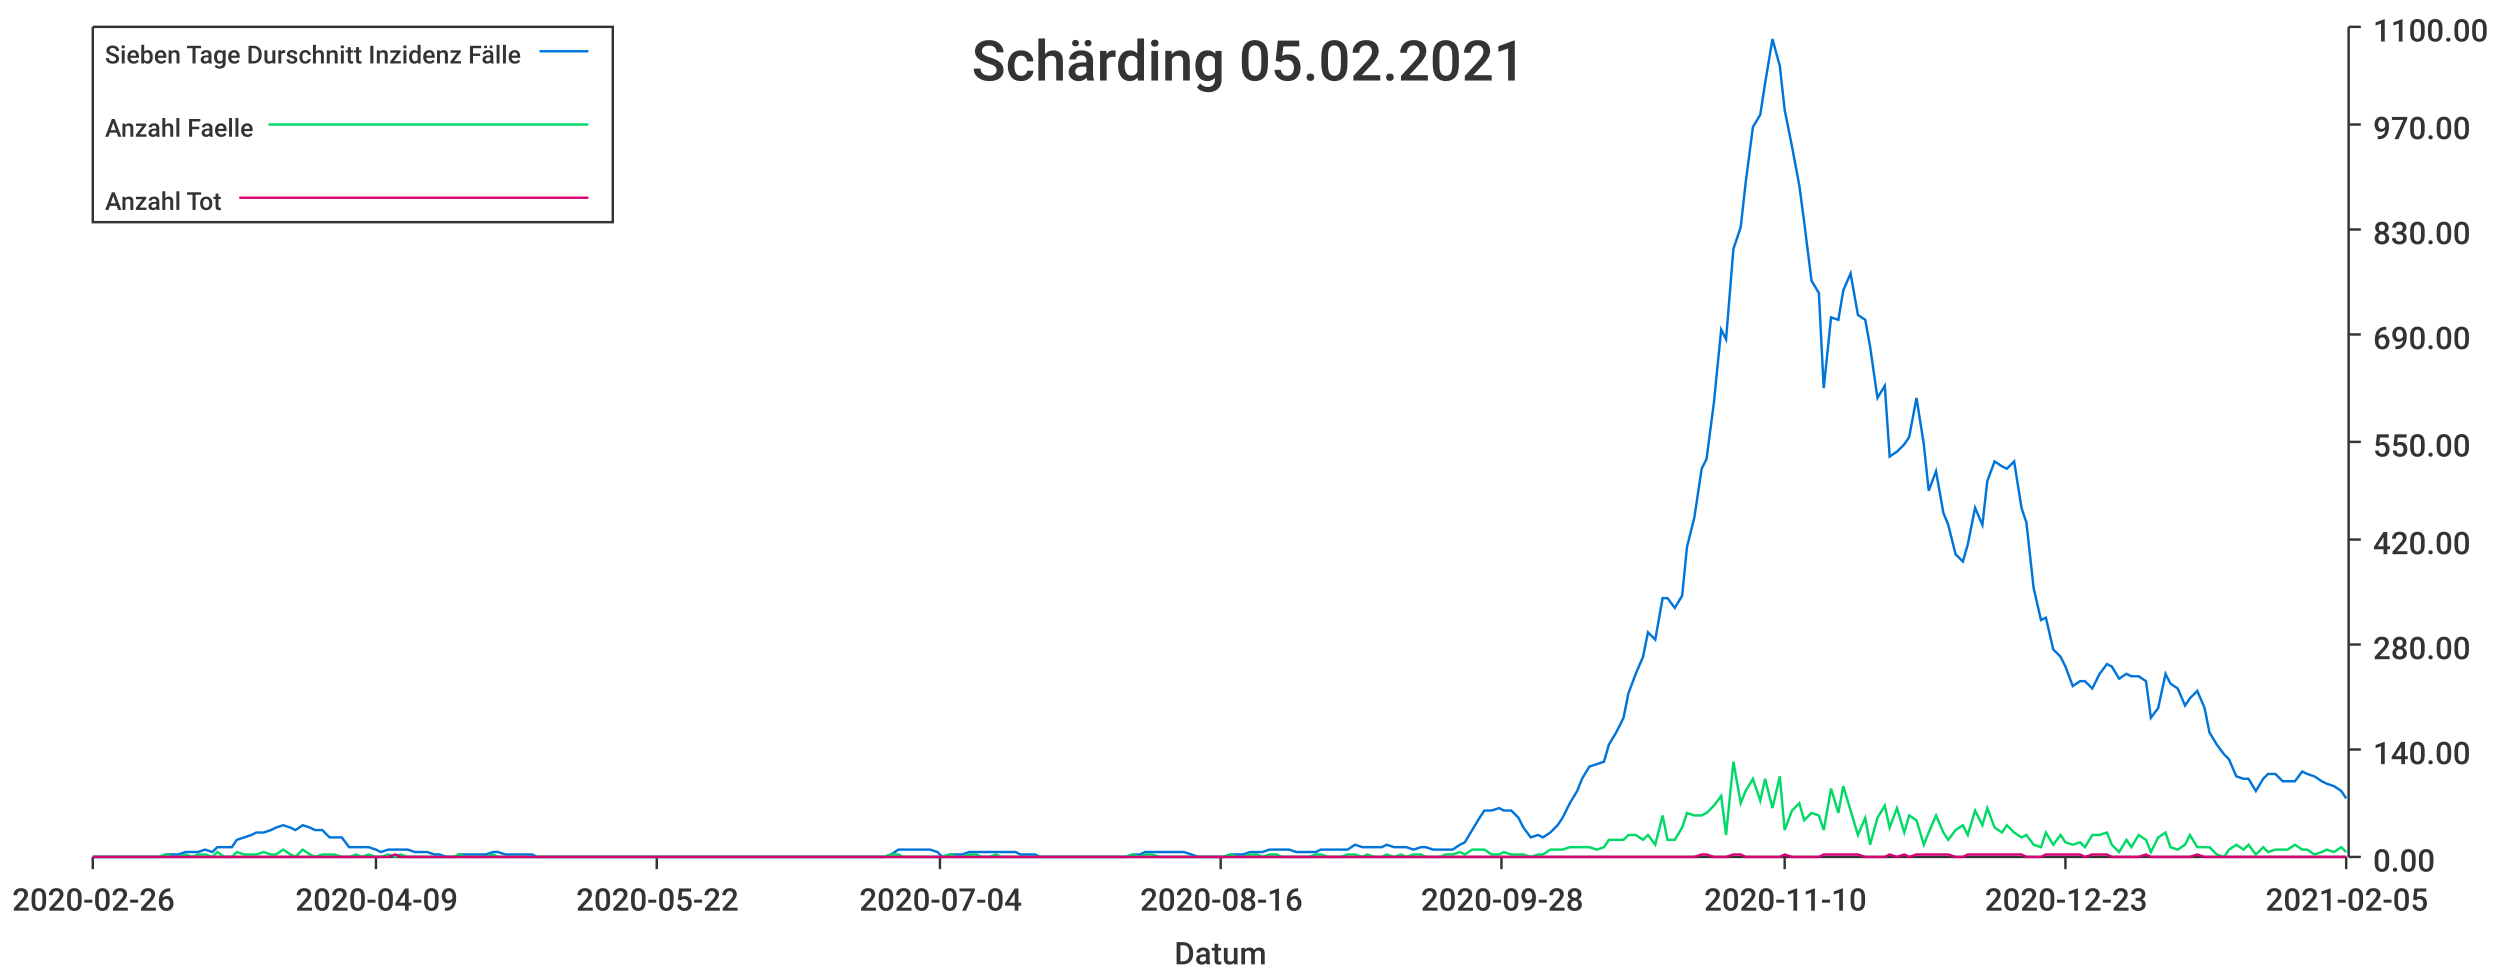
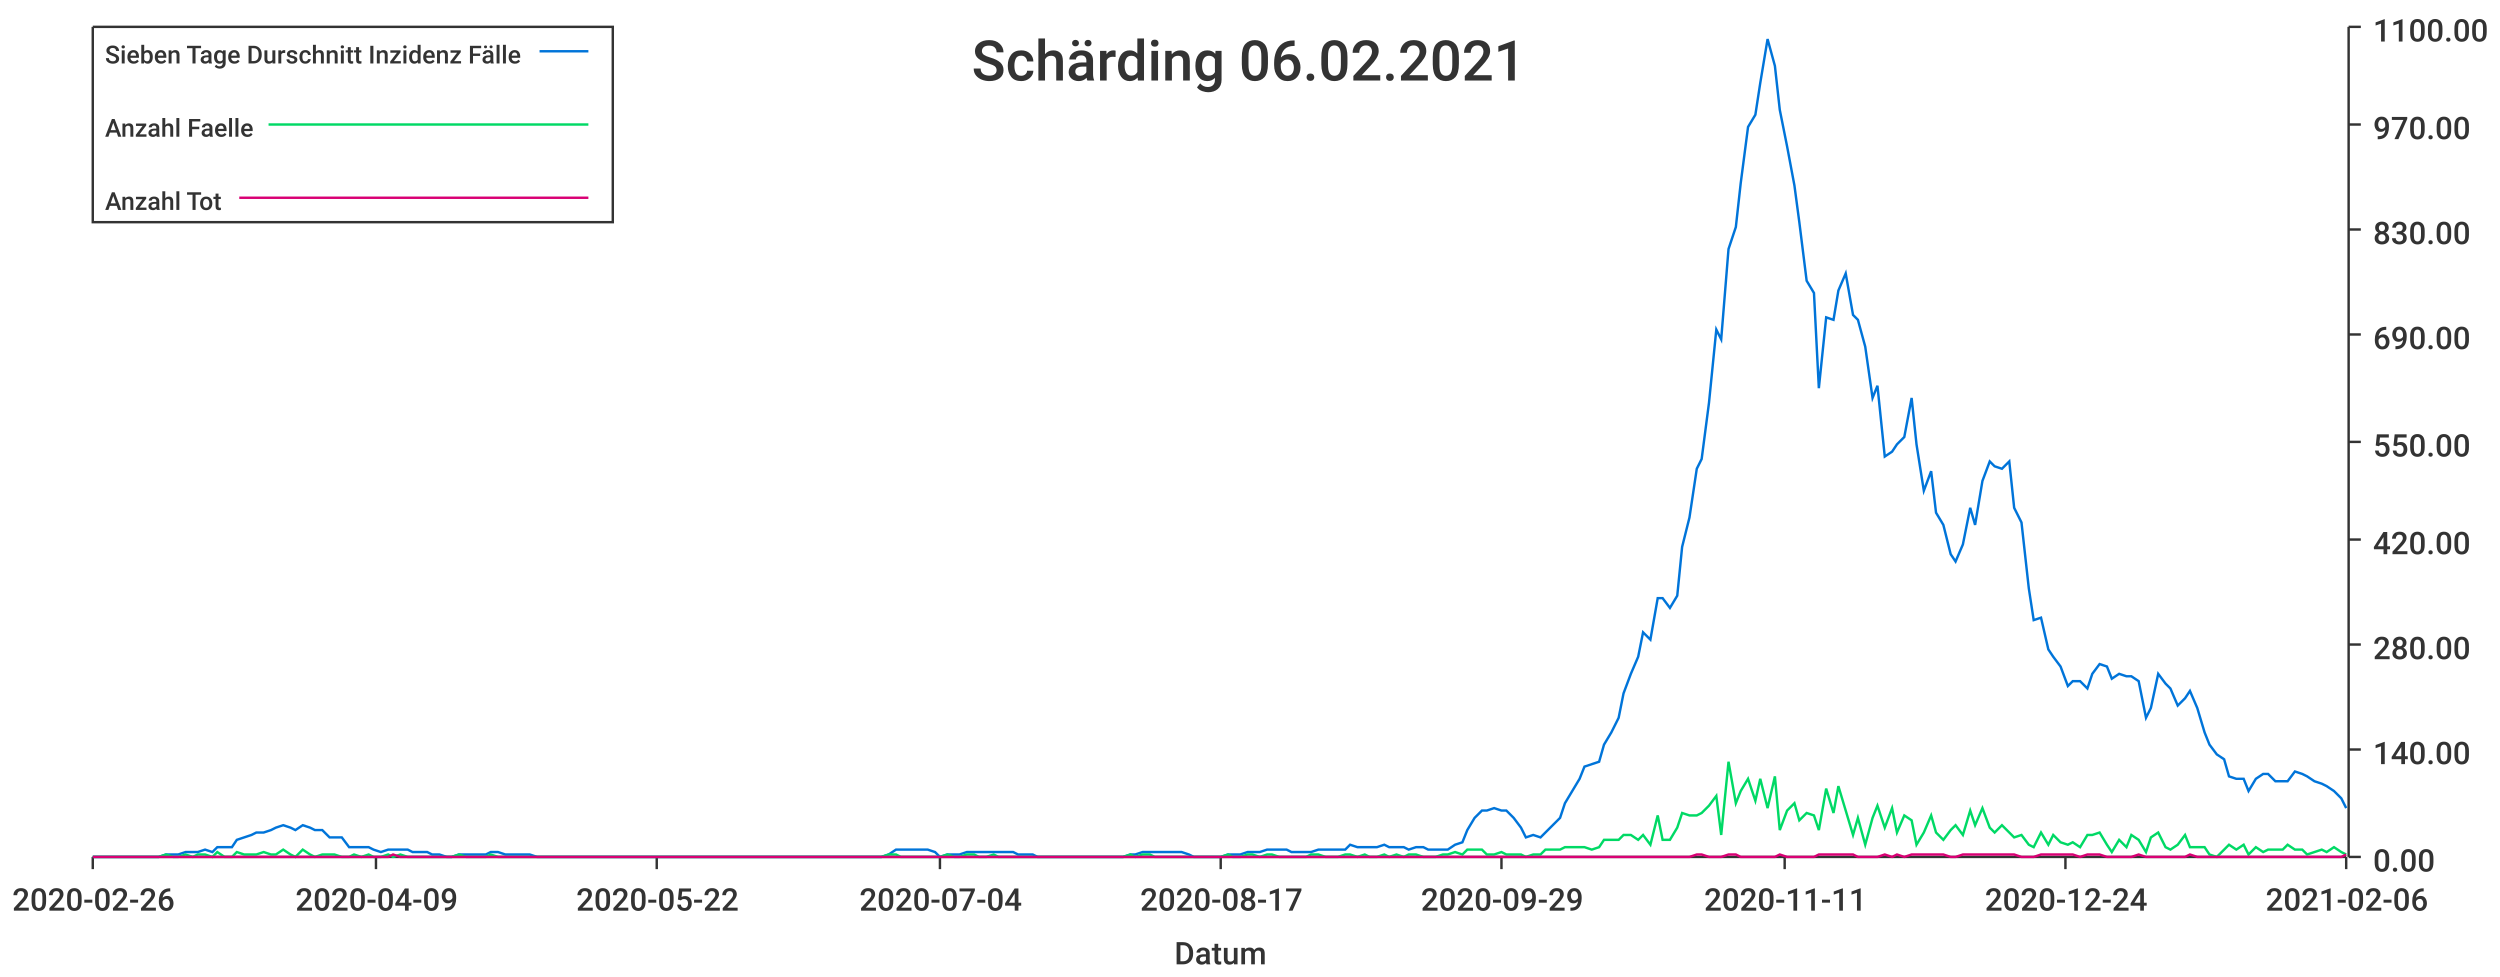
<svg xmlns="http://www.w3.org/2000/svg" width="1024" height="400">\n<path d="M 0 0 L 1024 0 L 1024 400 L 0 400 L 0 0" style="stroke-width:0;stroke:rgba(255,255,255,1.0);fill:rgba(255,255,255,1.0)" />
  <path d="M 38 11 L 961 11 L 961 351 L 38 351 L 38 11" style="stroke-width:0;stroke:rgba(255,255,255,1.0);fill:rgba(255,255,255,1.0)" />
  <path d="M 38 351 L 961 351" style="stroke-width:1;stroke:rgba(51,51,51,1.0);fill:none" />
  <path d="M 38 351 L 38 356" style="stroke-width:1;stroke:rgba(51,51,51,1.0);fill:none" />
  <text x="5" y="373" style="stroke-width:0;stroke:none;fill:rgba(51,51,51,1.0);font-size:12.8px;font-family:'Roboto Medium',sans-serif">2020-02-26</text>
  <path d="M 154 351 L 154 356" style="stroke-width:1;stroke:rgba(51,51,51,1.0);fill:none" />
  <text x="121" y="373" style="stroke-width:0;stroke:none;fill:rgba(51,51,51,1.0);font-size:12.8px;font-family:'Roboto Medium',sans-serif">2020-04-09</text>
  <path d="M 269 351 L 269 356" style="stroke-width:1;stroke:rgba(51,51,51,1.0);fill:none" />
  <text x="236" y="373" style="stroke-width:0;stroke:none;fill:rgba(51,51,51,1.0);font-size:12.8px;font-family:'Roboto Medium',sans-serif">2020-05-22</text>
  <path d="M 385 351 L 385 356" style="stroke-width:1;stroke:rgba(51,51,51,1.0);fill:none" />
  <text x="352" y="373" style="stroke-width:0;stroke:none;fill:rgba(51,51,51,1.0);font-size:12.8px;font-family:'Roboto Medium',sans-serif">2020-07-04</text>
  <path d="M 500 351 L 500 356" style="stroke-width:1;stroke:rgba(51,51,51,1.0);fill:none" />
-   <text x="467" y="373" style="stroke-width:0;stroke:none;fill:rgba(51,51,51,1.0);font-size:12.8px;font-family:'Roboto Medium',sans-serif">2020-08-16</text>
+   <text x="467" y="373" style="stroke-width:0;stroke:none;fill:rgba(51,51,51,1.0);font-size:12.8px;font-family:'Roboto Medium',sans-serif">2020-08-17</text>
  <path d="M 615 351 L 615 356" style="stroke-width:1;stroke:rgba(51,51,51,1.0);fill:none" />
-   <text x="582" y="373" style="stroke-width:0;stroke:none;fill:rgba(51,51,51,1.0);font-size:12.8px;font-family:'Roboto Medium',sans-serif">2020-09-28</text>
+   <text x="582" y="373" style="stroke-width:0;stroke:none;fill:rgba(51,51,51,1.0);font-size:12.8px;font-family:'Roboto Medium',sans-serif">2020-09-29</text>
  <path d="M 731 351 L 731 356" style="stroke-width:1;stroke:rgba(51,51,51,1.0);fill:none" />
-   <text x="698" y="373" style="stroke-width:0;stroke:none;fill:rgba(51,51,51,1.0);font-size:12.8px;font-family:'Roboto Medium',sans-serif">2020-11-10</text>
+   <text x="698" y="373" style="stroke-width:0;stroke:none;fill:rgba(51,51,51,1.0);font-size:12.8px;font-family:'Roboto Medium',sans-serif">2020-11-11</text>
  <path d="M 846 351 L 846 356" style="stroke-width:1;stroke:rgba(51,51,51,1.0);fill:none" />
-   <text x="813" y="373" style="stroke-width:0;stroke:none;fill:rgba(51,51,51,1.0);font-size:12.8px;font-family:'Roboto Medium',sans-serif">2020-12-23</text>
+   <text x="813" y="373" style="stroke-width:0;stroke:none;fill:rgba(51,51,51,1.0);font-size:12.8px;font-family:'Roboto Medium',sans-serif">2020-12-24</text>
  <path d="M 961 351 L 961 356" style="stroke-width:1;stroke:rgba(51,51,51,1.0);fill:none" />
-   <text x="928" y="373" style="stroke-width:0;stroke:none;fill:rgba(51,51,51,1.0);font-size:12.8px;font-family:'Roboto Medium',sans-serif">2021-02-05</text>
+   <text x="928" y="373" style="stroke-width:0;stroke:none;fill:rgba(51,51,51,1.0);font-size:12.8px;font-family:'Roboto Medium',sans-serif">2021-02-06</text>
  <text x="481" y="395" style="stroke-width:0;stroke:none;fill:rgba(51,51,51,1.0);font-size:12.8px;font-family:'Roboto Medium',sans-serif">Datum</text>
  <path d="M 962 351 L 962 11" style="stroke-width:1;stroke:rgba(51,51,51,1.0);fill:none" />
  <path d="M 962 351 L 967 351" style="stroke-width:1;stroke:rgba(51,51,51,1.0);fill:none" />
  <text x="972" y="357" style="stroke-width:0;stroke:none;fill:rgba(51,51,51,1.0);font-size:12.8px;font-family:'Roboto Medium',sans-serif">0.00</text>
  <path d="M 962 307 L 967 307" style="stroke-width:1;stroke:rgba(51,51,51,1.0);fill:none" />
  <text x="972" y="313" style="stroke-width:0;stroke:none;fill:rgba(51,51,51,1.0);font-size:12.8px;font-family:'Roboto Medium',sans-serif">140.00</text>
  <path d="M 962 264 L 967 264" style="stroke-width:1;stroke:rgba(51,51,51,1.0);fill:none" />
  <text x="972" y="270" style="stroke-width:0;stroke:none;fill:rgba(51,51,51,1.0);font-size:12.8px;font-family:'Roboto Medium',sans-serif">280.00</text>
  <path d="M 962 221 L 967 221" style="stroke-width:1;stroke:rgba(51,51,51,1.0);fill:none" />
  <text x="972" y="227" style="stroke-width:0;stroke:none;fill:rgba(51,51,51,1.0);font-size:12.8px;font-family:'Roboto Medium',sans-serif">420.00</text>
  <path d="M 962 181 L 967 181" style="stroke-width:1;stroke:rgba(51,51,51,1.0);fill:none" />
  <text x="972" y="187" style="stroke-width:0;stroke:none;fill:rgba(51,51,51,1.0);font-size:12.8px;font-family:'Roboto Medium',sans-serif">550.00</text>
  <path d="M 962 137 L 967 137" style="stroke-width:1;stroke:rgba(51,51,51,1.0);fill:none" />
  <text x="972" y="143" style="stroke-width:0;stroke:none;fill:rgba(51,51,51,1.0);font-size:12.8px;font-family:'Roboto Medium',sans-serif">690.00</text>
  <path d="M 962 94 L 967 94" style="stroke-width:1;stroke:rgba(51,51,51,1.0);fill:none" />
  <text x="972" y="100" style="stroke-width:0;stroke:none;fill:rgba(51,51,51,1.0);font-size:12.8px;font-family:'Roboto Medium',sans-serif">830.00</text>
  <path d="M 962 51 L 967 51" style="stroke-width:1;stroke:rgba(51,51,51,1.0);fill:none" />
  <text x="972" y="57" style="stroke-width:0;stroke:none;fill:rgba(51,51,51,1.0);font-size:12.8px;font-family:'Roboto Medium',sans-serif">970.00</text>
  <path d="M 962 11 L 967 11" style="stroke-width:1;stroke:rgba(51,51,51,1.0);fill:none" />
  <text x="972" y="17" style="stroke-width:0;stroke:none;fill:rgba(51,51,51,1.0);font-size:12.8px;font-family:'Roboto Medium',sans-serif">1100.00</text>
-   <path d="M 38 351 L 41 351 L 44 351 L 47 351 L 49 351 L 52 351 L 55 351 L 57 351 L 60 351 L 63 351 L 65 351 L 68 350 L 71 350 L 73 350 L 76 349 L 79 349 L 81 349 L 84 348 L 87 349 L 89 347 L 92 347 L 95 347 L 97 344 L 100 343 L 103 342 L 105 341 L 108 341 L 111 340 L 113 339 L 116 338 L 119 339 L 121 340 L 124 338 L 127 339 L 129 340 L 132 340 L 135 343 L 137 343 L 140 343 L 143 347 L 146 347 L 148 347 L 151 347 L 154 348 L 156 349 L 159 348 L 162 348 L 164 348 L 167 348 L 170 349 L 172 349 L 175 349 L 178 350 L 180 350 L 183 351 L 186 351 L 188 350 L 191 350 L 194 350 L 196 350 L 199 350 L 202 349 L 204 349 L 207 350 L 210 350 L 212 350 L 215 350 L 218 350 L 220 351 L 223 351 L 226 351 L 228 351 L 231 351 L 234 351 L 236 351 L 239 351 L 242 351 L 245 351 L 247 351 L 250 351 L 253 351 L 255 351 L 258 351 L 261 351 L 263 351 L 266 351 L 269 351 L 271 351 L 274 351 L 277 351 L 279 351 L 282 351 L 285 351 L 287 351 L 290 351 L 293 351 L 295 351 L 298 351 L 301 351 L 303 351 L 306 351 L 309 351 L 311 351 L 314 351 L 317 351 L 319 351 L 322 351 L 325 351 L 327 351 L 330 351 L 333 351 L 335 351 L 338 351 L 341 351 L 343 351 L 346 351 L 349 351 L 352 351 L 354 351 L 357 351 L 360 351 L 362 351 L 365 350 L 368 348 L 370 348 L 373 348 L 376 348 L 378 348 L 381 348 L 384 349 L 386 351 L 389 350 L 392 350 L 394 350 L 397 349 L 400 349 L 402 349 L 405 349 L 408 349 L 410 349 L 413 349 L 416 349 L 418 350 L 421 350 L 424 350 L 426 351 L 429 351 L 432 351 L 434 351 L 437 351 L 440 351 L 442 351 L 445 351 L 448 351 L 451 351 L 453 351 L 456 351 L 459 351 L 461 351 L 464 350 L 467 350 L 469 349 L 472 349 L 475 349 L 477 349 L 480 349 L 483 349 L 485 349 L 488 350 L 491 351 L 493 351 L 496 351 L 499 351 L 501 351 L 504 350 L 507 350 L 509 350 L 512 349 L 515 349 L 517 349 L 520 348 L 523 348 L 525 348 L 528 348 L 531 349 L 533 349 L 536 349 L 539 349 L 541 348 L 544 348 L 547 348 L 549 348 L 552 348 L 555 346 L 558 347 L 560 347 L 563 347 L 566 347 L 568 346 L 571 347 L 574 347 L 576 347 L 579 348 L 582 347 L 584 347 L 587 348 L 590 348 L 592 348 L 595 348 L 598 346 L 600 345 L 603 340 L 606 335 L 608 332 L 611 332 L 614 331 L 616 332 L 619 332 L 622 335 L 624 339 L 627 343 L 630 342 L 632 343 L 635 341 L 638 338 L 640 335 L 643 329 L 646 324 L 648 319 L 651 314 L 654 313 L 657 312 L 659 305 L 662 300 L 665 294 L 667 284 L 670 276 L 673 269 L 675 259 L 678 262 L 681 245 L 683 245 L 686 249 L 689 244 L 691 224 L 694 212 L 697 192 L 699 188 L 702 165 L 705 135 L 707 139 L 710 102 L 713 93 L 715 75 L 718 52 L 721 47 L 723 34 L 726 16 L 729 27 L 731 45 L 734 60 L 737 76 L 739 91 L 742 115 L 745 120 L 747 159 L 750 130 L 753 131 L 755 119 L 758 112 L 761 129 L 764 131 L 766 142 L 769 163 L 772 158 L 774 187 L 777 185 L 780 182 L 782 179 L 785 163 L 788 182 L 790 201 L 793 193 L 796 210 L 798 215 L 801 227 L 804 230 L 806 223 L 809 208 L 812 215 L 814 197 L 817 189 L 820 191 L 822 192 L 825 189 L 828 208 L 830 214 L 833 241 L 836 254 L 838 253 L 841 266 L 844 269 L 846 273 L 849 281 L 852 279 L 854 279 L 857 282 L 860 276 L 863 272 L 865 273 L 868 278 L 871 276 L 873 277 L 876 277 L 879 279 L 881 294 L 884 290 L 887 276 L 889 280 L 892 282 L 895 289 L 897 286 L 900 283 L 903 290 L 905 300 L 908 305 L 911 309 L 913 311 L 916 318 L 919 319 L 921 319 L 924 324 L 927 319 L 929 317 L 932 317 L 935 320 L 937 320 L 940 320 L 943 316 L 945 317 L 948 318 L 951 320 L 953 321 L 956 322 L 959 324 L 961 327" style="stroke-width:1;stroke:rgba(0,116,217,1.0);fill:none" />
-   <path d="M 38 351 L 41 351 L 44 351 L 47 351 L 49 351 L 52 351 L 55 351 L 57 351 L 60 351 L 63 351 L 65 351 L 68 350 L 71 351 L 73 351 L 76 350 L 79 351 L 81 350 L 84 350 L 87 351 L 89 349 L 92 351 L 95 351 L 97 349 L 100 350 L 103 350 L 105 350 L 108 349 L 111 350 L 113 350 L 116 348 L 119 350 L 121 351 L 124 348 L 127 350 L 129 351 L 132 350 L 135 350 L 137 350 L 140 351 L 143 351 L 146 350 L 148 351 L 151 350 L 154 351 L 156 351 L 159 350 L 162 351 L 164 350 L 167 351 L 170 351 L 172 351 L 175 351 L 178 351 L 180 351 L 183 351 L 186 351 L 188 350 L 191 351 L 194 351 L 196 351 L 199 351 L 202 350 L 204 351 L 207 351 L 210 351 L 212 351 L 215 351 L 218 351 L 220 351 L 223 351 L 226 351 L 228 351 L 231 351 L 234 351 L 236 351 L 239 351 L 242 351 L 245 351 L 247 351 L 250 351 L 253 351 L 255 351 L 258 351 L 261 351 L 263 351 L 266 351 L 269 351 L 271 351 L 274 351 L 277 351 L 279 351 L 282 351 L 285 351 L 287 351 L 290 351 L 293 351 L 295 351 L 298 351 L 301 351 L 303 351 L 306 351 L 309 351 L 311 351 L 314 351 L 317 351 L 319 351 L 322 351 L 325 351 L 327 351 L 330 351 L 333 351 L 335 351 L 338 351 L 341 351 L 343 351 L 346 351 L 349 351 L 352 351 L 354 351 L 357 351 L 360 351 L 362 351 L 365 350 L 368 350 L 370 351 L 373 351 L 376 351 L 378 351 L 381 351 L 384 351 L 386 351 L 389 350 L 392 351 L 394 351 L 397 350 L 400 350 L 402 351 L 405 351 L 408 350 L 410 351 L 413 351 L 416 351 L 418 351 L 421 351 L 424 351 L 426 351 L 429 351 L 432 351 L 434 351 L 437 351 L 440 351 L 442 351 L 445 351 L 448 351 L 451 351 L 453 351 L 456 351 L 459 351 L 461 351 L 464 350 L 467 351 L 469 350 L 472 350 L 475 351 L 477 351 L 480 351 L 483 351 L 485 351 L 488 351 L 491 351 L 493 351 L 496 351 L 499 351 L 501 351 L 504 350 L 507 351 L 509 351 L 512 350 L 515 350 L 517 351 L 520 350 L 523 350 L 525 351 L 528 351 L 531 351 L 533 351 L 536 351 L 539 350 L 541 350 L 544 351 L 547 351 L 549 351 L 552 350 L 555 350 L 558 351 L 560 350 L 563 351 L 566 351 L 568 350 L 571 351 L 574 350 L 576 351 L 579 350 L 582 350 L 584 351 L 587 351 L 590 351 L 592 350 L 595 350 L 598 349 L 600 350 L 603 348 L 606 348 L 608 348 L 611 350 L 614 350 L 616 349 L 619 350 L 622 350 L 624 350 L 627 351 L 630 350 L 632 350 L 635 348 L 638 348 L 640 348 L 643 347 L 646 347 L 648 347 L 651 347 L 654 348 L 657 347 L 659 344 L 662 344 L 665 344 L 667 342 L 670 342 L 673 344 L 675 342 L 678 346 L 681 334 L 683 344 L 686 344 L 689 339 L 691 333 L 694 334 L 697 334 L 699 333 L 702 330 L 705 326 L 707 342 L 710 312 L 713 329 L 715 324 L 718 319 L 721 328 L 723 319 L 726 331 L 729 318 L 731 340 L 734 332 L 737 329 L 739 336 L 742 333 L 745 334 L 747 340 L 750 323 L 753 333 L 755 322 L 758 332 L 761 342 L 764 335 L 766 346 L 769 335 L 772 330 L 774 339 L 777 331 L 780 341 L 782 334 L 785 336 L 788 346 L 790 341 L 793 334 L 796 341 L 798 344 L 801 340 L 804 338 L 806 342 L 809 332 L 812 338 L 814 331 L 817 339 L 820 341 L 822 338 L 825 341 L 828 343 L 830 342 L 833 346 L 836 347 L 838 341 L 841 346 L 844 342 L 846 345 L 849 346 L 852 345 L 854 347 L 857 342 L 860 342 L 863 341 L 865 346 L 868 349 L 871 344 L 873 347 L 876 342 L 879 344 L 881 349 L 884 343 L 887 341 L 889 347 L 892 348 L 895 346 L 897 342 L 900 347 L 903 347 L 905 347 L 908 350 L 911 351 L 913 348 L 916 346 L 919 348 L 921 346 L 924 350 L 927 347 L 929 349 L 932 348 L 935 348 L 937 348 L 940 346 L 943 348 L 945 348 L 948 350 L 951 349 L 953 348 L 956 349 L 959 347 L 961 349" style="stroke-width:1;stroke:rgba(0,217,101,1.0);fill:none" />
-   <path d="M 38 351 L 41 351 L 44 351 L 47 351 L 49 351 L 52 351 L 55 351 L 57 351 L 60 351 L 63 351 L 65 351 L 68 351 L 71 351 L 73 351 L 76 351 L 79 351 L 81 351 L 84 351 L 87 351 L 89 351 L 92 351 L 95 351 L 97 351 L 100 351 L 103 351 L 105 351 L 108 351 L 111 351 L 113 351 L 116 351 L 119 351 L 121 351 L 124 351 L 127 351 L 129 351 L 132 351 L 135 351 L 137 351 L 140 351 L 143 351 L 146 351 L 148 351 L 151 351 L 154 351 L 156 351 L 159 351 L 162 350 L 164 351 L 167 351 L 170 351 L 172 351 L 175 351 L 178 351 L 180 351 L 183 351 L 186 351 L 188 351 L 191 351 L 194 351 L 196 351 L 199 351 L 202 351 L 204 351 L 207 351 L 210 351 L 212 351 L 215 351 L 218 351 L 220 351 L 223 351 L 226 351 L 228 351 L 231 351 L 234 351 L 236 351 L 239 351 L 242 351 L 245 351 L 247 351 L 250 351 L 253 351 L 255 351 L 258 351 L 261 351 L 263 351 L 266 351 L 269 351 L 271 351 L 274 351 L 277 351 L 279 351 L 282 351 L 285 351 L 287 351 L 290 351 L 293 351 L 295 351 L 298 351 L 301 351 L 303 351 L 306 351 L 309 351 L 311 351 L 314 351 L 317 351 L 319 351 L 322 351 L 325 351 L 327 351 L 330 351 L 333 351 L 335 351 L 338 351 L 341 351 L 343 351 L 346 351 L 349 351 L 352 351 L 354 351 L 357 351 L 360 351 L 362 351 L 365 351 L 368 351 L 370 351 L 373 351 L 376 351 L 378 351 L 381 351 L 384 351 L 386 351 L 389 351 L 392 351 L 394 351 L 397 351 L 400 351 L 402 351 L 405 351 L 408 351 L 410 351 L 413 351 L 416 351 L 418 351 L 421 351 L 424 351 L 426 351 L 429 351 L 432 351 L 434 351 L 437 351 L 440 351 L 442 351 L 445 351 L 448 351 L 451 351 L 453 351 L 456 351 L 459 351 L 461 351 L 464 351 L 467 351 L 469 351 L 472 351 L 475 351 L 477 351 L 480 351 L 483 351 L 485 351 L 488 351 L 491 351 L 493 351 L 496 351 L 499 351 L 501 351 L 504 351 L 507 351 L 509 351 L 512 351 L 515 351 L 517 351 L 520 351 L 523 351 L 525 351 L 528 351 L 531 351 L 533 351 L 536 351 L 539 351 L 541 351 L 544 351 L 547 351 L 549 351 L 552 351 L 555 351 L 558 351 L 560 351 L 563 351 L 566 351 L 568 351 L 571 351 L 574 351 L 576 351 L 579 351 L 582 351 L 584 351 L 587 351 L 590 351 L 592 351 L 595 351 L 598 351 L 600 351 L 603 351 L 606 351 L 608 351 L 611 351 L 614 351 L 616 351 L 619 351 L 622 351 L 624 351 L 627 351 L 630 351 L 632 351 L 635 351 L 638 351 L 640 351 L 643 351 L 646 351 L 648 351 L 651 351 L 654 351 L 657 351 L 659 351 L 662 351 L 665 351 L 667 351 L 670 351 L 673 351 L 675 351 L 678 351 L 681 351 L 683 351 L 686 351 L 689 351 L 691 351 L 694 351 L 697 350 L 699 350 L 702 351 L 705 351 L 707 351 L 710 350 L 713 350 L 715 351 L 718 351 L 721 351 L 723 351 L 726 351 L 729 351 L 731 350 L 734 351 L 737 351 L 739 351 L 742 351 L 745 351 L 747 350 L 750 350 L 753 350 L 755 350 L 758 350 L 761 350 L 764 351 L 766 351 L 769 351 L 772 351 L 774 350 L 777 351 L 780 350 L 782 351 L 785 350 L 788 350 L 790 350 L 793 350 L 796 350 L 798 350 L 801 351 L 804 351 L 806 350 L 809 350 L 812 350 L 814 350 L 817 350 L 820 350 L 822 350 L 825 350 L 828 350 L 830 351 L 833 351 L 836 351 L 838 350 L 841 350 L 844 350 L 846 350 L 849 350 L 852 350 L 854 351 L 857 350 L 860 350 L 863 350 L 865 351 L 868 351 L 871 351 L 873 351 L 876 351 L 879 350 L 881 351 L 884 351 L 887 351 L 889 351 L 892 351 L 895 351 L 897 351 L 900 350 L 903 351 L 905 351 L 908 351 L 911 351 L 913 351 L 916 351 L 919 351 L 921 351 L 924 351 L 927 351 L 929 351 L 932 351 L 935 351 L 937 351 L 940 351 L 943 351 L 945 351 L 948 351 L 951 351 L 953 351 L 956 351 L 959 351 L 961 351" style="stroke-width:1;stroke:rgba(217,0,116,1.0);fill:none" />
-   <text x="398" y="33" style="stroke-width:0;stroke:none;fill:rgba(51,51,51,1.0);font-size:23.0px;font-family:'Roboto Medium',sans-serif">Schärding 05.02.2021</text>
+   <path d="M 38 351 L 41 351 L 44 351 L 47 351 L 49 351 L 52 351 L 55 351 L 57 351 L 60 351 L 63 351 L 65 351 L 68 350 L 71 350 L 73 350 L 76 349 L 79 349 L 81 349 L 84 348 L 87 349 L 89 347 L 92 347 L 95 347 L 97 344 L 100 343 L 103 342 L 105 341 L 108 341 L 111 340 L 113 339 L 116 338 L 119 339 L 121 340 L 124 338 L 127 339 L 129 340 L 132 340 L 135 343 L 137 343 L 140 343 L 143 347 L 145 347 L 148 347 L 151 347 L 153 348 L 156 349 L 159 348 L 161 348 L 164 348 L 167 348 L 169 349 L 172 349 L 175 349 L 177 350 L 180 350 L 183 351 L 185 351 L 188 350 L 191 350 L 193 350 L 196 350 L 199 350 L 201 349 L 204 349 L 207 350 L 209 350 L 212 350 L 215 350 L 217 350 L 220 351 L 223 351 L 225 351 L 228 351 L 231 351 L 233 351 L 236 351 L 239 351 L 241 351 L 244 351 L 247 351 L 249 351 L 252 351 L 255 351 L 257 351 L 260 351 L 263 351 L 265 351 L 268 351 L 271 351 L 273 351 L 276 351 L 279 351 L 281 351 L 284 351 L 287 351 L 289 351 L 292 351 L 295 351 L 297 351 L 300 351 L 303 351 L 305 351 L 308 351 L 311 351 L 313 351 L 316 351 L 319 351 L 321 351 L 324 351 L 327 351 L 329 351 L 332 351 L 335 351 L 337 351 L 340 351 L 343 351 L 345 351 L 348 351 L 351 351 L 353 351 L 356 351 L 359 351 L 361 351 L 364 350 L 367 348 L 369 348 L 372 348 L 375 348 L 377 348 L 380 348 L 383 349 L 385 351 L 388 350 L 391 350 L 393 350 L 396 349 L 399 349 L 401 349 L 404 349 L 407 349 L 409 349 L 412 349 L 415 349 L 417 350 L 420 350 L 423 350 L 425 351 L 428 351 L 431 351 L 433 351 L 436 351 L 439 351 L 441 351 L 444 351 L 447 351 L 449 351 L 452 351 L 455 351 L 457 351 L 460 351 L 463 350 L 465 350 L 468 349 L 471 349 L 473 349 L 476 349 L 479 349 L 481 349 L 484 349 L 487 350 L 489 351 L 492 351 L 495 351 L 497 351 L 500 351 L 503 350 L 505 350 L 508 350 L 511 349 L 513 349 L 516 349 L 519 348 L 521 348 L 524 348 L 527 348 L 529 349 L 532 349 L 535 349 L 537 349 L 540 348 L 543 348 L 545 348 L 548 348 L 551 348 L 553 346 L 556 347 L 559 347 L 561 347 L 564 347 L 567 346 L 569 347 L 572 347 L 575 347 L 577 348 L 580 347 L 583 347 L 585 348 L 588 348 L 591 348 L 593 348 L 596 346 L 599 345 L 601 340 L 604 335 L 607 332 L 609 332 L 612 331 L 615 332 L 617 332 L 620 335 L 623 339 L 625 343 L 628 342 L 631 343 L 633 341 L 636 338 L 639 335 L 641 329 L 644 324 L 647 319 L 649 314 L 652 313 L 655 312 L 657 305 L 660 300 L 663 294 L 665 284 L 668 276 L 671 269 L 673 259 L 676 262 L 679 245 L 681 245 L 684 249 L 687 244 L 689 224 L 692 212 L 695 192 L 697 188 L 700 165 L 703 135 L 705 139 L 708 102 L 711 93 L 713 75 L 716 52 L 719 47 L 721 34 L 724 16 L 727 27 L 729 45 L 732 60 L 735 76 L 737 91 L 740 115 L 743 120 L 745 159 L 748 130 L 751 131 L 753 119 L 756 112 L 759 129 L 761 131 L 764 142 L 767 163 L 769 158 L 772 187 L 775 185 L 777 182 L 780 179 L 783 163 L 785 182 L 788 201 L 791 193 L 793 210 L 796 215 L 799 227 L 801 230 L 804 223 L 807 208 L 809 215 L 812 197 L 815 189 L 817 191 L 820 192 L 823 189 L 825 208 L 828 214 L 831 241 L 833 254 L 836 253 L 839 266 L 841 269 L 844 273 L 847 281 L 849 279 L 852 279 L 855 282 L 857 276 L 860 272 L 863 273 L 865 278 L 868 276 L 871 277 L 873 277 L 876 279 L 879 294 L 881 290 L 884 276 L 887 280 L 889 282 L 892 289 L 895 286 L 897 283 L 900 290 L 903 300 L 905 305 L 908 309 L 911 311 L 913 318 L 916 319 L 919 319 L 921 324 L 924 319 L 927 317 L 929 317 L 932 320 L 935 320 L 937 320 L 940 316 L 943 317 L 945 318 L 948 320 L 951 321 L 953 322 L 956 324 L 959 327 L 961 331" style="stroke-width:1;stroke:rgba(0,116,217,1.0);fill:none" />
+   <path d="M 38 351 L 41 351 L 44 351 L 47 351 L 49 351 L 52 351 L 55 351 L 57 351 L 60 351 L 63 351 L 65 351 L 68 350 L 71 351 L 73 351 L 76 350 L 79 351 L 81 350 L 84 350 L 87 351 L 89 349 L 92 351 L 95 351 L 97 349 L 100 350 L 103 350 L 105 350 L 108 349 L 111 350 L 113 350 L 116 348 L 119 350 L 121 351 L 124 348 L 127 350 L 129 351 L 132 350 L 135 350 L 137 350 L 140 351 L 143 351 L 145 350 L 148 351 L 151 350 L 153 351 L 156 351 L 159 350 L 161 351 L 164 350 L 167 351 L 169 351 L 172 351 L 175 351 L 177 351 L 180 351 L 183 351 L 185 351 L 188 350 L 191 351 L 193 351 L 196 351 L 199 351 L 201 350 L 204 351 L 207 351 L 209 351 L 212 351 L 215 351 L 217 351 L 220 351 L 223 351 L 225 351 L 228 351 L 231 351 L 233 351 L 236 351 L 239 351 L 241 351 L 244 351 L 247 351 L 249 351 L 252 351 L 255 351 L 257 351 L 260 351 L 263 351 L 265 351 L 268 351 L 271 351 L 273 351 L 276 351 L 279 351 L 281 351 L 284 351 L 287 351 L 289 351 L 292 351 L 295 351 L 297 351 L 300 351 L 303 351 L 305 351 L 308 351 L 311 351 L 313 351 L 316 351 L 319 351 L 321 351 L 324 351 L 327 351 L 329 351 L 332 351 L 335 351 L 337 351 L 340 351 L 343 351 L 345 351 L 348 351 L 351 351 L 353 351 L 356 351 L 359 351 L 361 351 L 364 350 L 367 350 L 369 351 L 372 351 L 375 351 L 377 351 L 380 351 L 383 351 L 385 351 L 388 350 L 391 351 L 393 351 L 396 350 L 399 350 L 401 351 L 404 351 L 407 350 L 409 351 L 412 351 L 415 351 L 417 351 L 420 351 L 423 351 L 425 351 L 428 351 L 431 351 L 433 351 L 436 351 L 439 351 L 441 351 L 444 351 L 447 351 L 449 351 L 452 351 L 455 351 L 457 351 L 460 351 L 463 350 L 465 351 L 468 350 L 471 350 L 473 351 L 476 351 L 479 351 L 481 351 L 484 351 L 487 351 L 489 351 L 492 351 L 495 351 L 497 351 L 500 351 L 503 350 L 505 351 L 508 351 L 511 350 L 513 350 L 516 351 L 519 350 L 521 350 L 524 351 L 527 351 L 529 351 L 532 351 L 535 351 L 537 350 L 540 350 L 543 351 L 545 351 L 548 351 L 551 350 L 553 350 L 556 351 L 559 350 L 561 351 L 564 351 L 567 350 L 569 351 L 572 350 L 575 351 L 577 350 L 580 350 L 583 351 L 585 351 L 588 351 L 591 350 L 593 350 L 596 349 L 599 350 L 601 348 L 604 348 L 607 348 L 609 350 L 612 350 L 615 349 L 617 350 L 620 350 L 623 350 L 625 351 L 628 350 L 631 350 L 633 348 L 636 348 L 639 348 L 641 347 L 644 347 L 647 347 L 649 347 L 652 348 L 655 347 L 657 344 L 660 344 L 663 344 L 665 342 L 668 342 L 671 344 L 673 342 L 676 346 L 679 334 L 681 344 L 684 344 L 687 339 L 689 333 L 692 334 L 695 334 L 697 333 L 700 330 L 703 326 L 705 342 L 708 312 L 711 329 L 713 324 L 716 319 L 719 328 L 721 319 L 724 331 L 727 318 L 729 340 L 732 332 L 735 329 L 737 336 L 740 333 L 743 334 L 745 340 L 748 323 L 751 333 L 753 322 L 756 332 L 759 342 L 761 335 L 764 346 L 767 335 L 769 330 L 772 339 L 775 331 L 777 341 L 780 334 L 783 336 L 785 346 L 788 341 L 791 334 L 793 341 L 796 344 L 799 340 L 801 338 L 804 342 L 807 332 L 809 338 L 812 331 L 815 339 L 817 341 L 820 338 L 823 341 L 825 343 L 828 342 L 831 346 L 833 347 L 836 341 L 839 346 L 841 342 L 844 345 L 847 346 L 849 345 L 852 347 L 855 342 L 857 342 L 860 341 L 863 346 L 865 349 L 868 344 L 871 347 L 873 342 L 876 344 L 879 349 L 881 343 L 884 341 L 887 347 L 889 348 L 892 346 L 895 342 L 897 347 L 900 347 L 903 347 L 905 350 L 908 351 L 911 348 L 913 346 L 916 348 L 919 346 L 921 350 L 924 347 L 927 349 L 929 348 L 932 348 L 935 348 L 937 346 L 940 348 L 943 348 L 945 350 L 948 349 L 951 348 L 953 349 L 956 347 L 959 349 L 961 350" style="stroke-width:1;stroke:rgba(0,217,101,1.0);fill:none" />
+   <path d="M 38 351 L 41 351 L 44 351 L 47 351 L 49 351 L 52 351 L 55 351 L 57 351 L 60 351 L 63 351 L 65 351 L 68 351 L 71 351 L 73 351 L 76 351 L 79 351 L 81 351 L 84 351 L 87 351 L 89 351 L 92 351 L 95 351 L 97 351 L 100 351 L 103 351 L 105 351 L 108 351 L 111 351 L 113 351 L 116 351 L 119 351 L 121 351 L 124 351 L 127 351 L 129 351 L 132 351 L 135 351 L 137 351 L 140 351 L 143 351 L 145 351 L 148 351 L 151 351 L 153 351 L 156 351 L 159 351 L 161 350 L 164 351 L 167 351 L 169 351 L 172 351 L 175 351 L 177 351 L 180 351 L 183 351 L 185 351 L 188 351 L 191 351 L 193 351 L 196 351 L 199 351 L 201 351 L 204 351 L 207 351 L 209 351 L 212 351 L 215 351 L 217 351 L 220 351 L 223 351 L 225 351 L 228 351 L 231 351 L 233 351 L 236 351 L 239 351 L 241 351 L 244 351 L 247 351 L 249 351 L 252 351 L 255 351 L 257 351 L 260 351 L 263 351 L 265 351 L 268 351 L 271 351 L 273 351 L 276 351 L 279 351 L 281 351 L 284 351 L 287 351 L 289 351 L 292 351 L 295 351 L 297 351 L 300 351 L 303 351 L 305 351 L 308 351 L 311 351 L 313 351 L 316 351 L 319 351 L 321 351 L 324 351 L 327 351 L 329 351 L 332 351 L 335 351 L 337 351 L 340 351 L 343 351 L 345 351 L 348 351 L 351 351 L 353 351 L 356 351 L 359 351 L 361 351 L 364 351 L 367 351 L 369 351 L 372 351 L 375 351 L 377 351 L 380 351 L 383 351 L 385 351 L 388 351 L 391 351 L 393 351 L 396 351 L 399 351 L 401 351 L 404 351 L 407 351 L 409 351 L 412 351 L 415 351 L 417 351 L 420 351 L 423 351 L 425 351 L 428 351 L 431 351 L 433 351 L 436 351 L 439 351 L 441 351 L 444 351 L 447 351 L 449 351 L 452 351 L 455 351 L 457 351 L 460 351 L 463 351 L 465 351 L 468 351 L 471 351 L 473 351 L 476 351 L 479 351 L 481 351 L 484 351 L 487 351 L 489 351 L 492 351 L 495 351 L 497 351 L 500 351 L 503 351 L 505 351 L 508 351 L 511 351 L 513 351 L 516 351 L 519 351 L 521 351 L 524 351 L 527 351 L 529 351 L 532 351 L 535 351 L 537 351 L 540 351 L 543 351 L 545 351 L 548 351 L 551 351 L 553 351 L 556 351 L 559 351 L 561 351 L 564 351 L 567 351 L 569 351 L 572 351 L 575 351 L 577 351 L 580 351 L 583 351 L 585 351 L 588 351 L 591 351 L 593 351 L 596 351 L 599 351 L 601 351 L 604 351 L 607 351 L 609 351 L 612 351 L 615 351 L 617 351 L 620 351 L 623 351 L 625 351 L 628 351 L 631 351 L 633 351 L 636 351 L 639 351 L 641 351 L 644 351 L 647 351 L 649 351 L 652 351 L 655 351 L 657 351 L 660 351 L 663 351 L 665 351 L 668 351 L 671 351 L 673 351 L 676 351 L 679 351 L 681 351 L 684 351 L 687 351 L 689 351 L 692 351 L 695 350 L 697 350 L 700 351 L 703 351 L 705 351 L 708 350 L 711 350 L 713 351 L 716 351 L 719 351 L 721 351 L 724 351 L 727 351 L 729 350 L 732 351 L 735 351 L 737 351 L 740 351 L 743 351 L 745 350 L 748 350 L 751 350 L 753 350 L 756 350 L 759 350 L 761 351 L 764 351 L 767 351 L 769 351 L 772 350 L 775 351 L 777 350 L 780 351 L 783 350 L 785 350 L 788 350 L 791 350 L 793 350 L 796 350 L 799 351 L 801 351 L 804 350 L 807 350 L 809 350 L 812 350 L 815 350 L 817 350 L 820 350 L 823 350 L 825 350 L 828 351 L 831 351 L 833 351 L 836 350 L 839 350 L 841 350 L 844 350 L 847 350 L 849 350 L 852 351 L 855 350 L 857 350 L 860 350 L 863 351 L 865 351 L 868 351 L 871 351 L 873 351 L 876 350 L 879 351 L 881 351 L 884 351 L 887 351 L 889 351 L 892 351 L 895 351 L 897 350 L 900 351 L 903 351 L 905 351 L 908 351 L 911 351 L 913 351 L 916 351 L 919 351 L 921 351 L 924 351 L 927 351 L 929 351 L 932 351 L 935 351 L 937 351 L 940 351 L 943 351 L 945 351 L 948 351 L 951 351 L 953 351 L 956 351 L 959 351 L 961 350" style="stroke-width:1;stroke:rgba(217,0,116,1.0);fill:none" />
+   <text x="398" y="33" style="stroke-width:0;stroke:none;fill:rgba(51,51,51,1.0);font-size:23.0px;font-family:'Roboto Medium',sans-serif">Schärding 06.02.2021</text>
  <path d="M 38 11 L 251 11 L 251 91 L 38 91 L 38 11" style="stroke-width:1;stroke:rgba(51,51,51,1.0);fill:rgba(255,255,255,1.0)" />
  <text x="43" y="26" style="stroke-width:0;stroke:none;fill:rgba(51,51,51,1.0);font-size:10.2px;font-family:'Roboto Medium',sans-serif">Sieben Tage Durschnitt Inzidenz Fälle</text>
  <path d="M 221 21 L 241 21" style="stroke-width:1;stroke:rgba(0,116,217,1.0);fill:none" />
  <text x="43" y="56" style="stroke-width:0;stroke:none;fill:rgba(51,51,51,1.0);font-size:10.2px;font-family:'Roboto Medium',sans-serif">Anzahl Faelle</text>
  <path d="M 110 51 L 241 51" style="stroke-width:1;stroke:rgba(0,217,101,1.0);fill:none" />
  <text x="43" y="86" style="stroke-width:0;stroke:none;fill:rgba(51,51,51,1.0);font-size:10.2px;font-family:'Roboto Medium',sans-serif">Anzahl Tot</text>
  <path d="M 98 81 L 241 81" style="stroke-width:1;stroke:rgba(217,0,116,1.0);fill:none" />
</svg>
